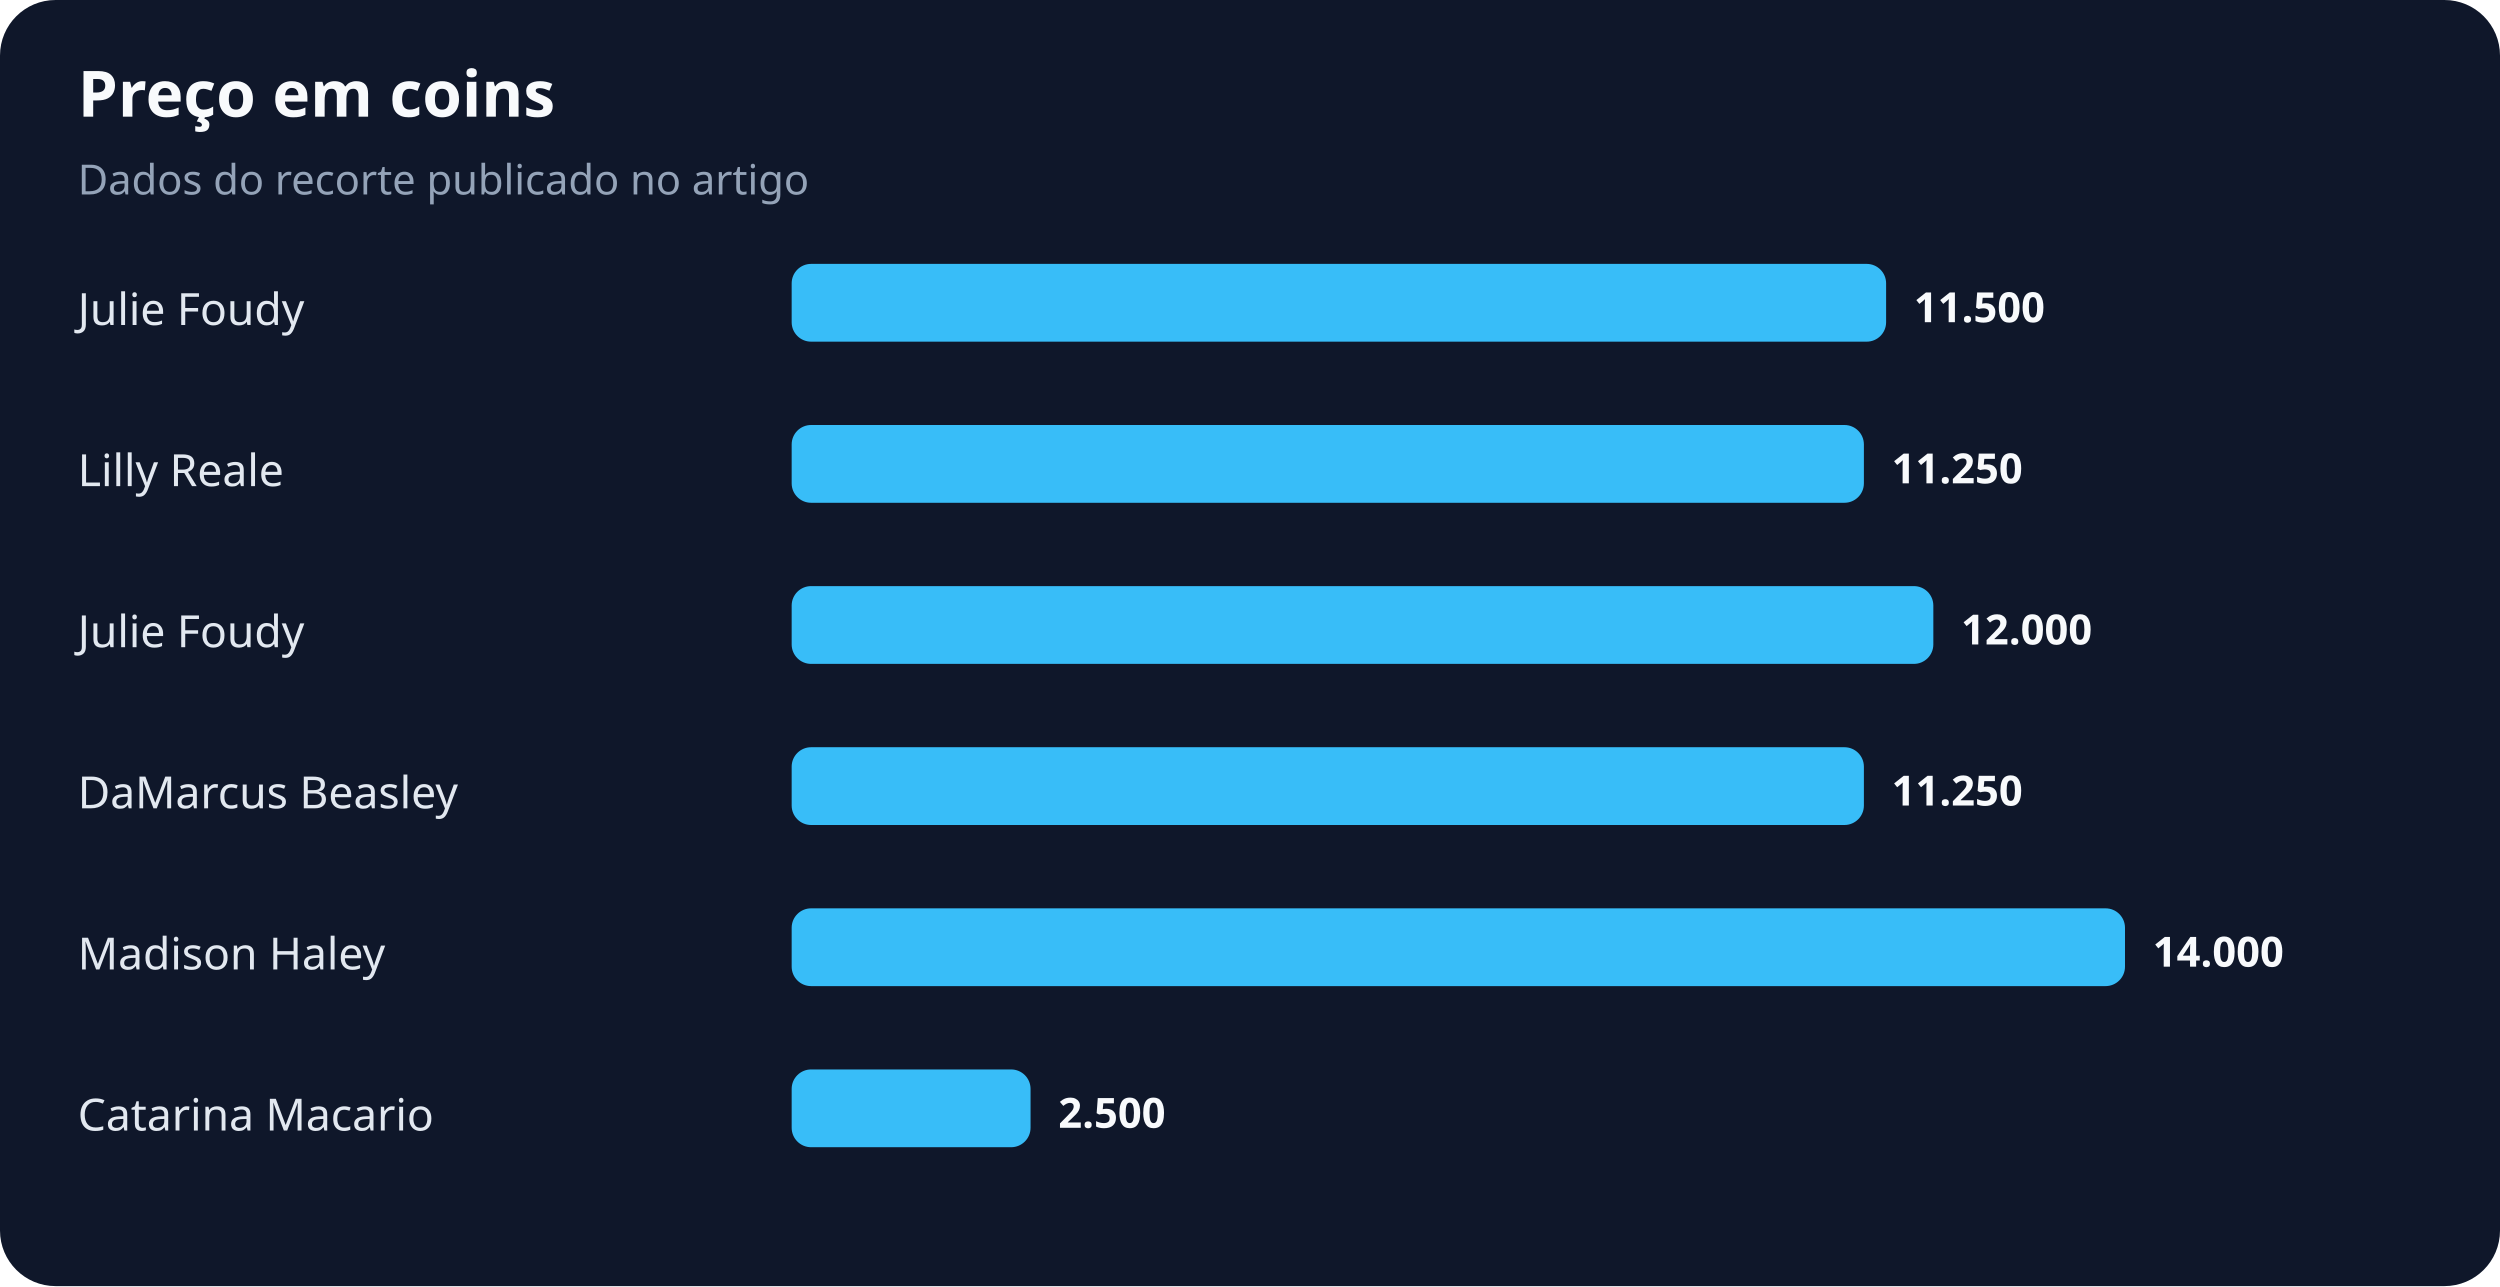
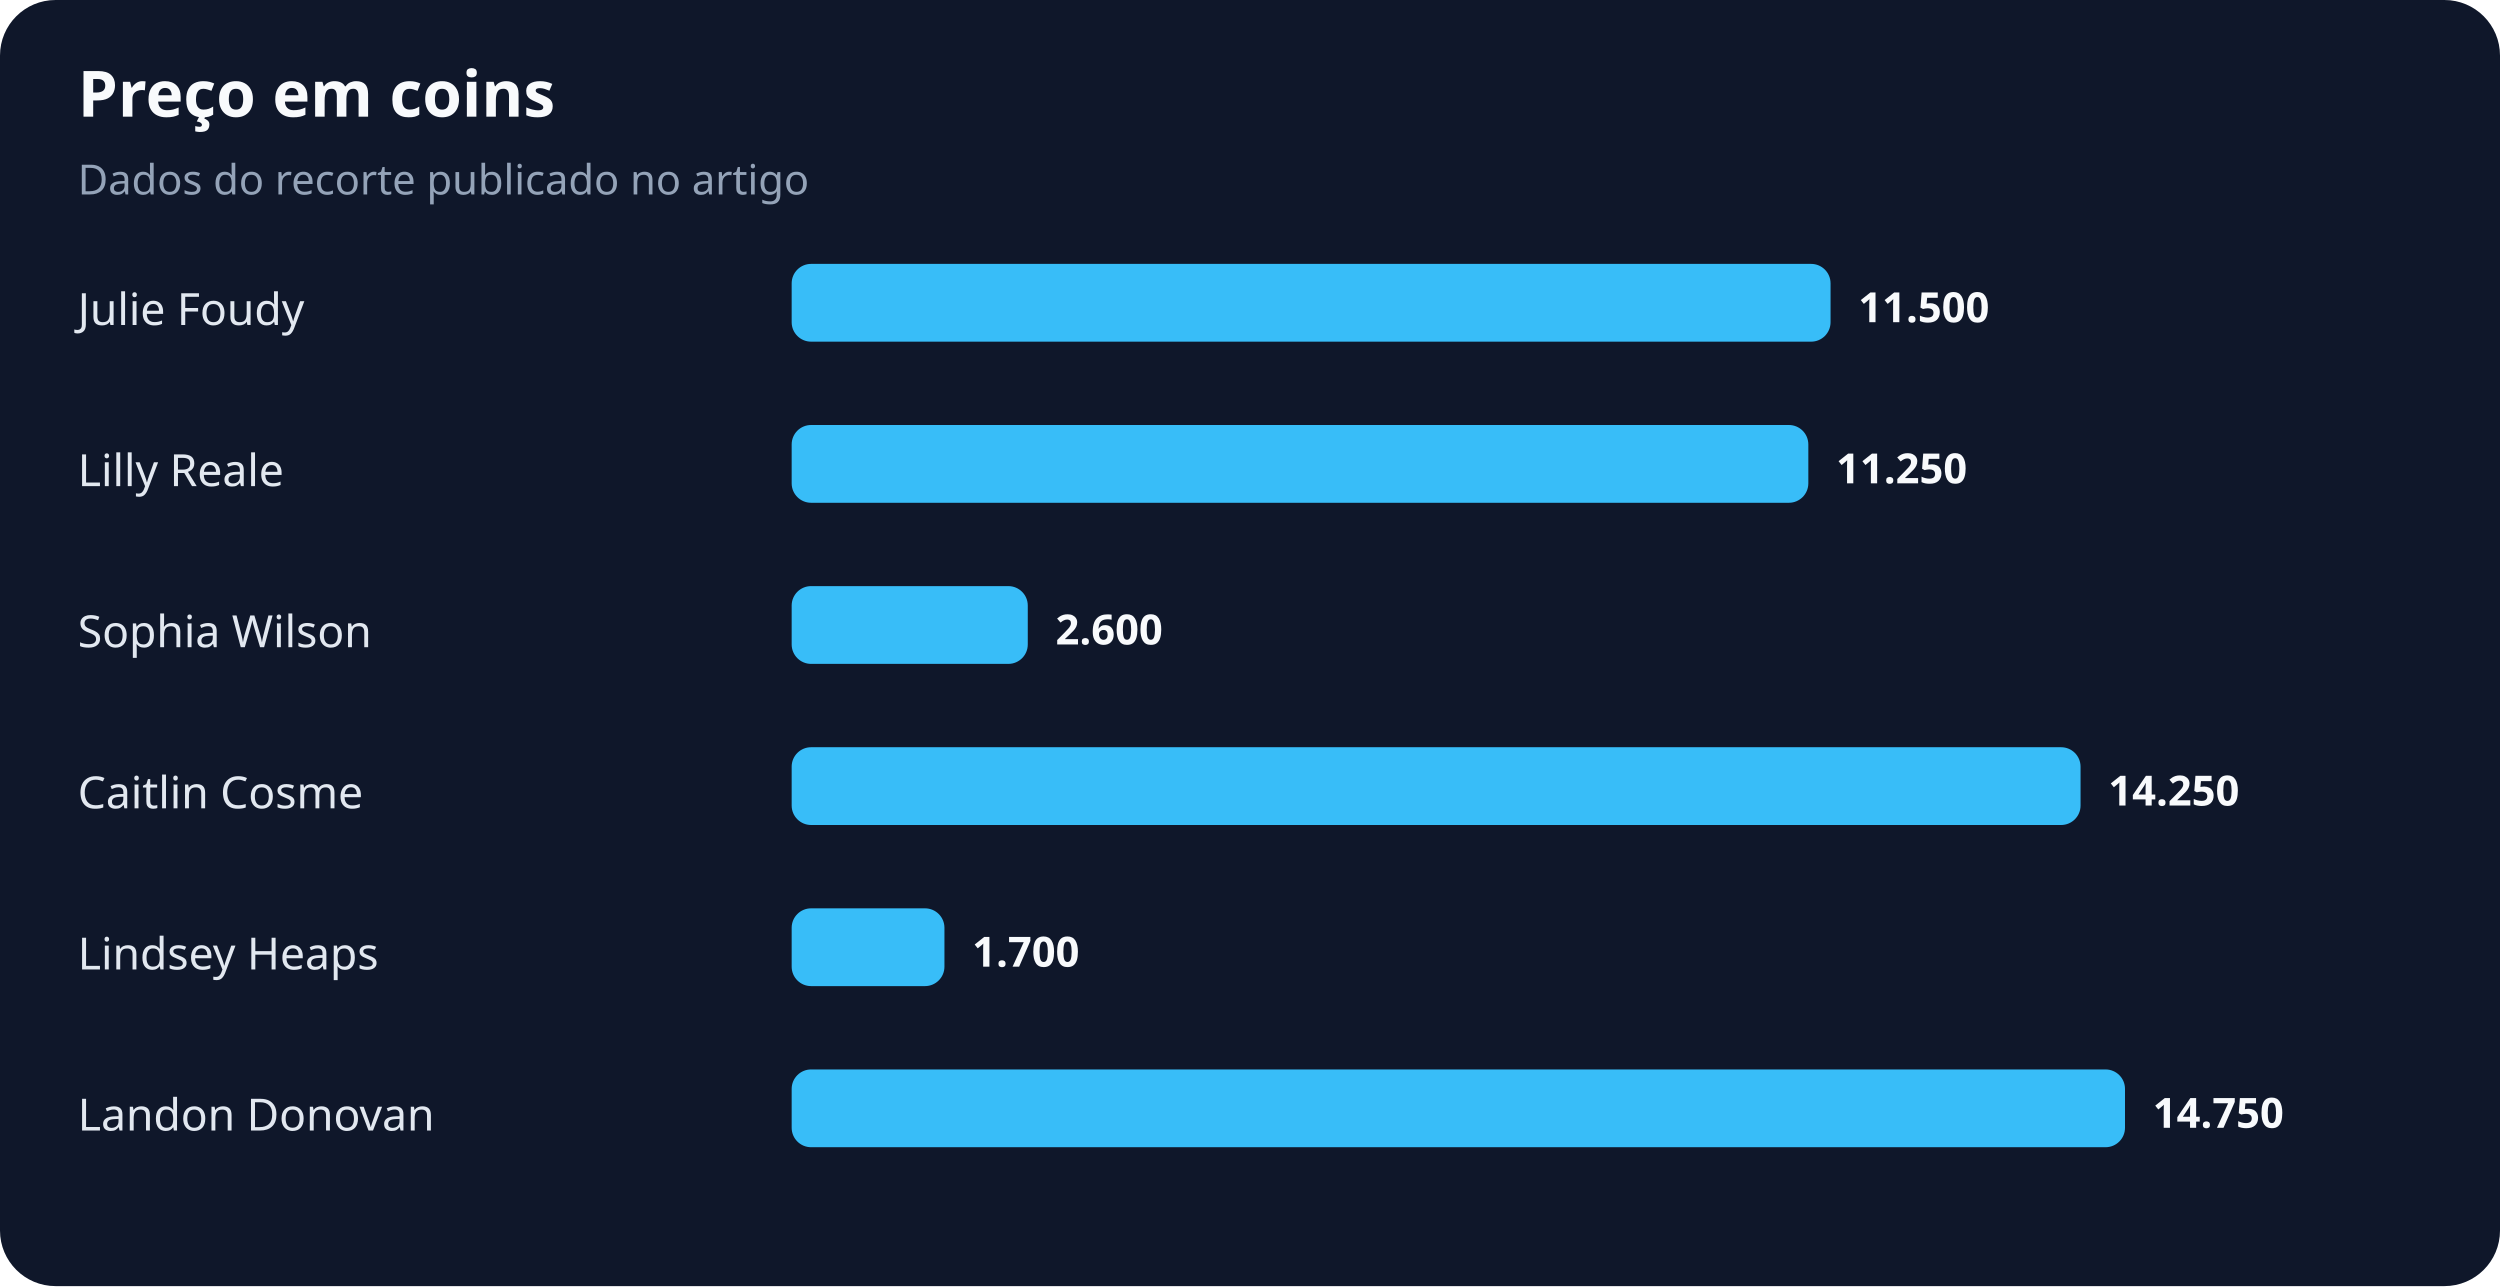
<svg xmlns="http://www.w3.org/2000/svg" width="900" height="463" viewBox="0 0 900 463" role="img" aria-labelledby="title desc">
  <rect width="100%" height="100%" rx="20" fill="#0f172a" />
  <text x="28" y="42" fill="#f8fafc" font-family="system-ui,sans-serif" font-size="23" font-weight="700">Preço em coins</text>
  <text x="28" y="70" fill="#94a3b8" font-family="system-ui,sans-serif" font-size="15">Dados do recorte publicado no artigo</text>
  <text x="28" y="117" fill="#e2e8f0" font-family="system-ui,sans-serif" font-size="16">Julie Foudy</text>
-   <rect x="285" y="95" width="394" height="28" rx="7" fill="#38bdf8" />
-   <text x="689" y="116" fill="#f8fafc" font-family="system-ui,sans-serif" font-size="15" font-weight="700">11.500</text>
+   <rect x="285" y="95" width="374" height="28" rx="7" fill="#38bdf8" />
+   <text x="669" y="116" fill="#f8fafc" font-family="system-ui,sans-serif" font-size="15" font-weight="700">11.500</text>
  <text x="28" y="175" fill="#e2e8f0" font-family="system-ui,sans-serif" font-size="16">Lilly Reale</text>
-   <rect x="285" y="153" width="386" height="28" rx="7" fill="#38bdf8" />
-   <text x="681" y="174" fill="#f8fafc" font-family="system-ui,sans-serif" font-size="15" font-weight="700">11.250</text>
-   <text x="28" y="233" fill="#e2e8f0" font-family="system-ui,sans-serif" font-size="16">Julie Foudy</text>
-   <rect x="285" y="211" width="411" height="28" rx="7" fill="#38bdf8" />
-   <text x="706" y="232" fill="#f8fafc" font-family="system-ui,sans-serif" font-size="15" font-weight="700">12.000</text>
-   <text x="28" y="291" fill="#e2e8f0" font-family="system-ui,sans-serif" font-size="16">DaMarcus Beasley</text>
-   <rect x="285" y="269" width="386" height="28" rx="7" fill="#38bdf8" />
-   <text x="681" y="290" fill="#f8fafc" font-family="system-ui,sans-serif" font-size="15" font-weight="700">11.250</text>
-   <text x="28" y="349" fill="#e2e8f0" font-family="system-ui,sans-serif" font-size="16">Madison Haley</text>
-   <rect x="285" y="327" width="480" height="28" rx="7" fill="#38bdf8" />
-   <text x="775" y="348" fill="#f8fafc" font-family="system-ui,sans-serif" font-size="15" font-weight="700">14.000</text>
-   <text x="28" y="407" fill="#e2e8f0" font-family="system-ui,sans-serif" font-size="16">Catarina Macario</text>
-   <rect x="285" y="385" width="86" height="28" rx="7" fill="#38bdf8" />
-   <text x="381" y="406" fill="#f8fafc" font-family="system-ui,sans-serif" font-size="15" font-weight="700">2.500</text>
+   <rect x="285" y="153" width="366" height="28" rx="7" fill="#38bdf8" />
+   <text x="661" y="174" fill="#f8fafc" font-family="system-ui,sans-serif" font-size="15" font-weight="700">11.250</text>
+   <text x="28" y="233" fill="#e2e8f0" font-family="system-ui,sans-serif" font-size="16">Sophia Wilson</text>
+   <rect x="285" y="211" width="85" height="28" rx="7" fill="#38bdf8" />
+   <text x="380" y="232" fill="#f8fafc" font-family="system-ui,sans-serif" font-size="15" font-weight="700">2.600</text>
+   <text x="28" y="291" fill="#e2e8f0" font-family="system-ui,sans-serif" font-size="16">Caitlin Cosme</text>
+   <rect x="285" y="269" width="464" height="28" rx="7" fill="#38bdf8" />
+   <text x="759" y="290" fill="#f8fafc" font-family="system-ui,sans-serif" font-size="15" font-weight="700">14.250</text>
+   <text x="28" y="349" fill="#e2e8f0" font-family="system-ui,sans-serif" font-size="16">Lindsey Heaps</text>
+   <rect x="285" y="327" width="55" height="28" rx="7" fill="#38bdf8" />
+   <text x="350" y="348" fill="#f8fafc" font-family="system-ui,sans-serif" font-size="15" font-weight="700">1.700</text>
+   <text x="28" y="407" fill="#e2e8f0" font-family="system-ui,sans-serif" font-size="16">Landon Donovan</text>
+   <rect x="285" y="385" width="480" height="28" rx="7" fill="#38bdf8" />
+   <text x="775" y="406" fill="#f8fafc" font-family="system-ui,sans-serif" font-size="15" font-weight="700">14.750</text>
</svg>
